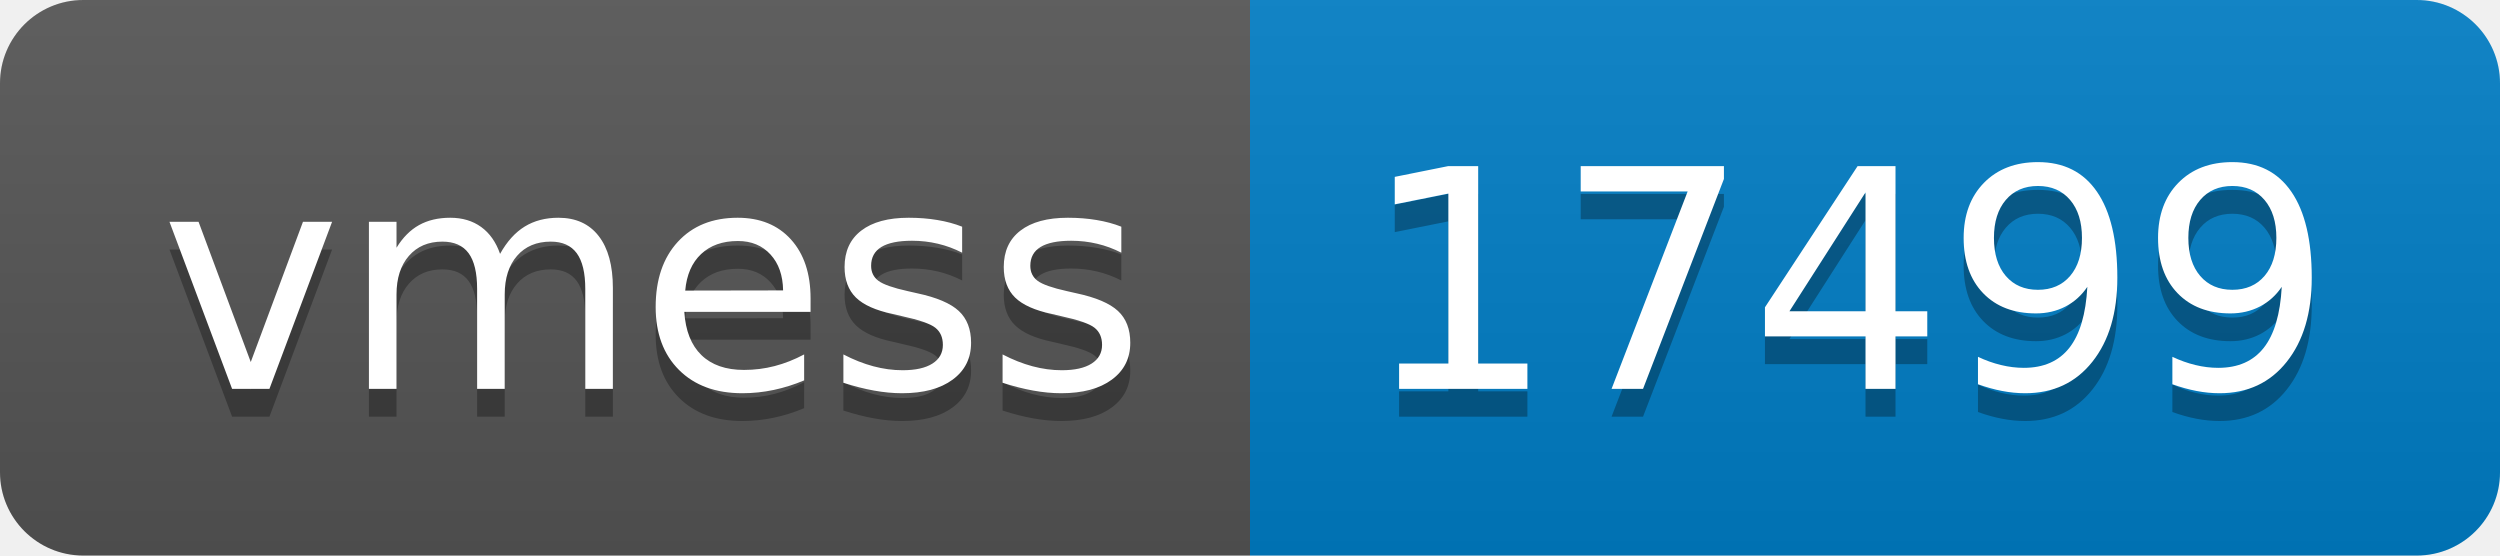
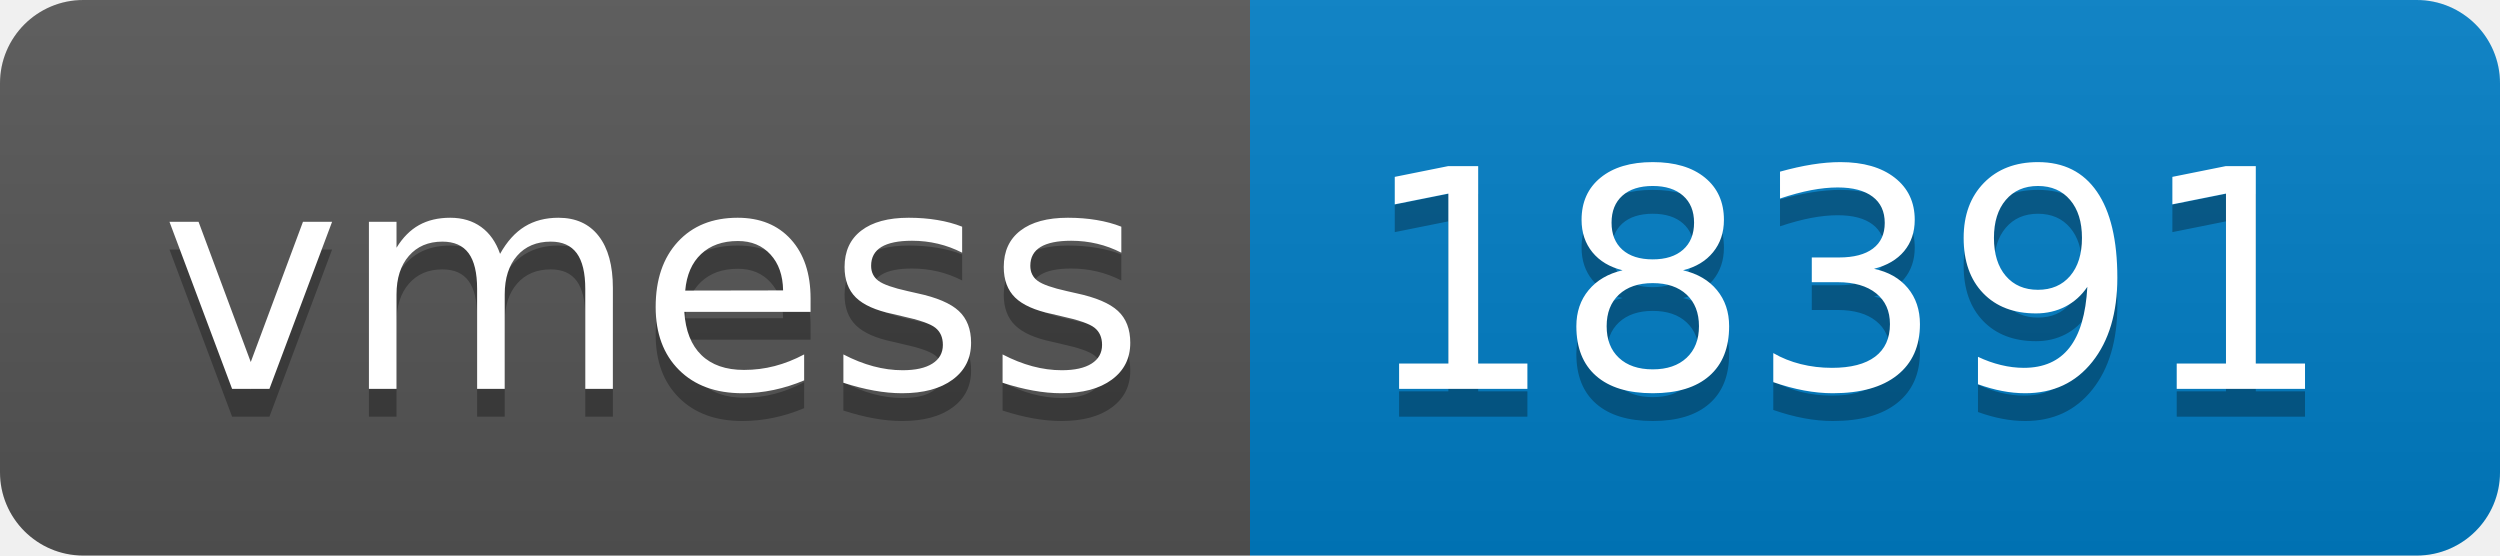
- <svg xmlns="http://www.w3.org/2000/svg" width="90" height="20" role="img" aria-label="vmess: 17499">
+ <svg xmlns="http://www.w3.org/2000/svg" width="90" height="20" role="img" aria-label="vmess: 18391">
  <linearGradient id="s" x2="0" y2="100%">
    <stop offset="0" stop-color="#bbb" stop-opacity=".1" />
    <stop offset="1" stop-opacity=".1" />
  </linearGradient>
  <clipPath id="r">
    <rect width="90" height="20" rx="3" fill="#fff" />
  </clipPath>
  <g clip-path="url(#r)">
    <rect width="45" height="20" fill="#555" />
    <rect x="45" width="45" height="20" fill="#007ec6" />
    <rect width="90" height="20" fill="url(#s)" />
  </g>
  <g fill="#fff" text-anchor="middle" font-family="Verdana,Geneva,DejaVu Sans,sans-serif" text-rendering="geometricPrecision" font-size="110">
    <text aria-hidden="true" x="235" y="150" fill="#010101" fill-opacity=".3" transform="scale(.1)" textLength="350">vmess</text>
    <text x="235" y="140" transform="scale(.1)" fill="#fff" textLength="350">vmess</text>
-     <text aria-hidden="true" x="665" y="150" fill="#010101" fill-opacity=".3" transform="scale(.1)" textLength="350">17499</text>
-     <text x="665" y="140" transform="scale(.1)" fill="#fff" textLength="350">17499</text>
+     <text aria-hidden="true" x="665" y="150" fill="#010101" fill-opacity=".3" transform="scale(.1)" textLength="350">18391</text>
+     <text x="665" y="140" transform="scale(.1)" fill="#fff" textLength="350">18391</text>
  </g>
</svg>
